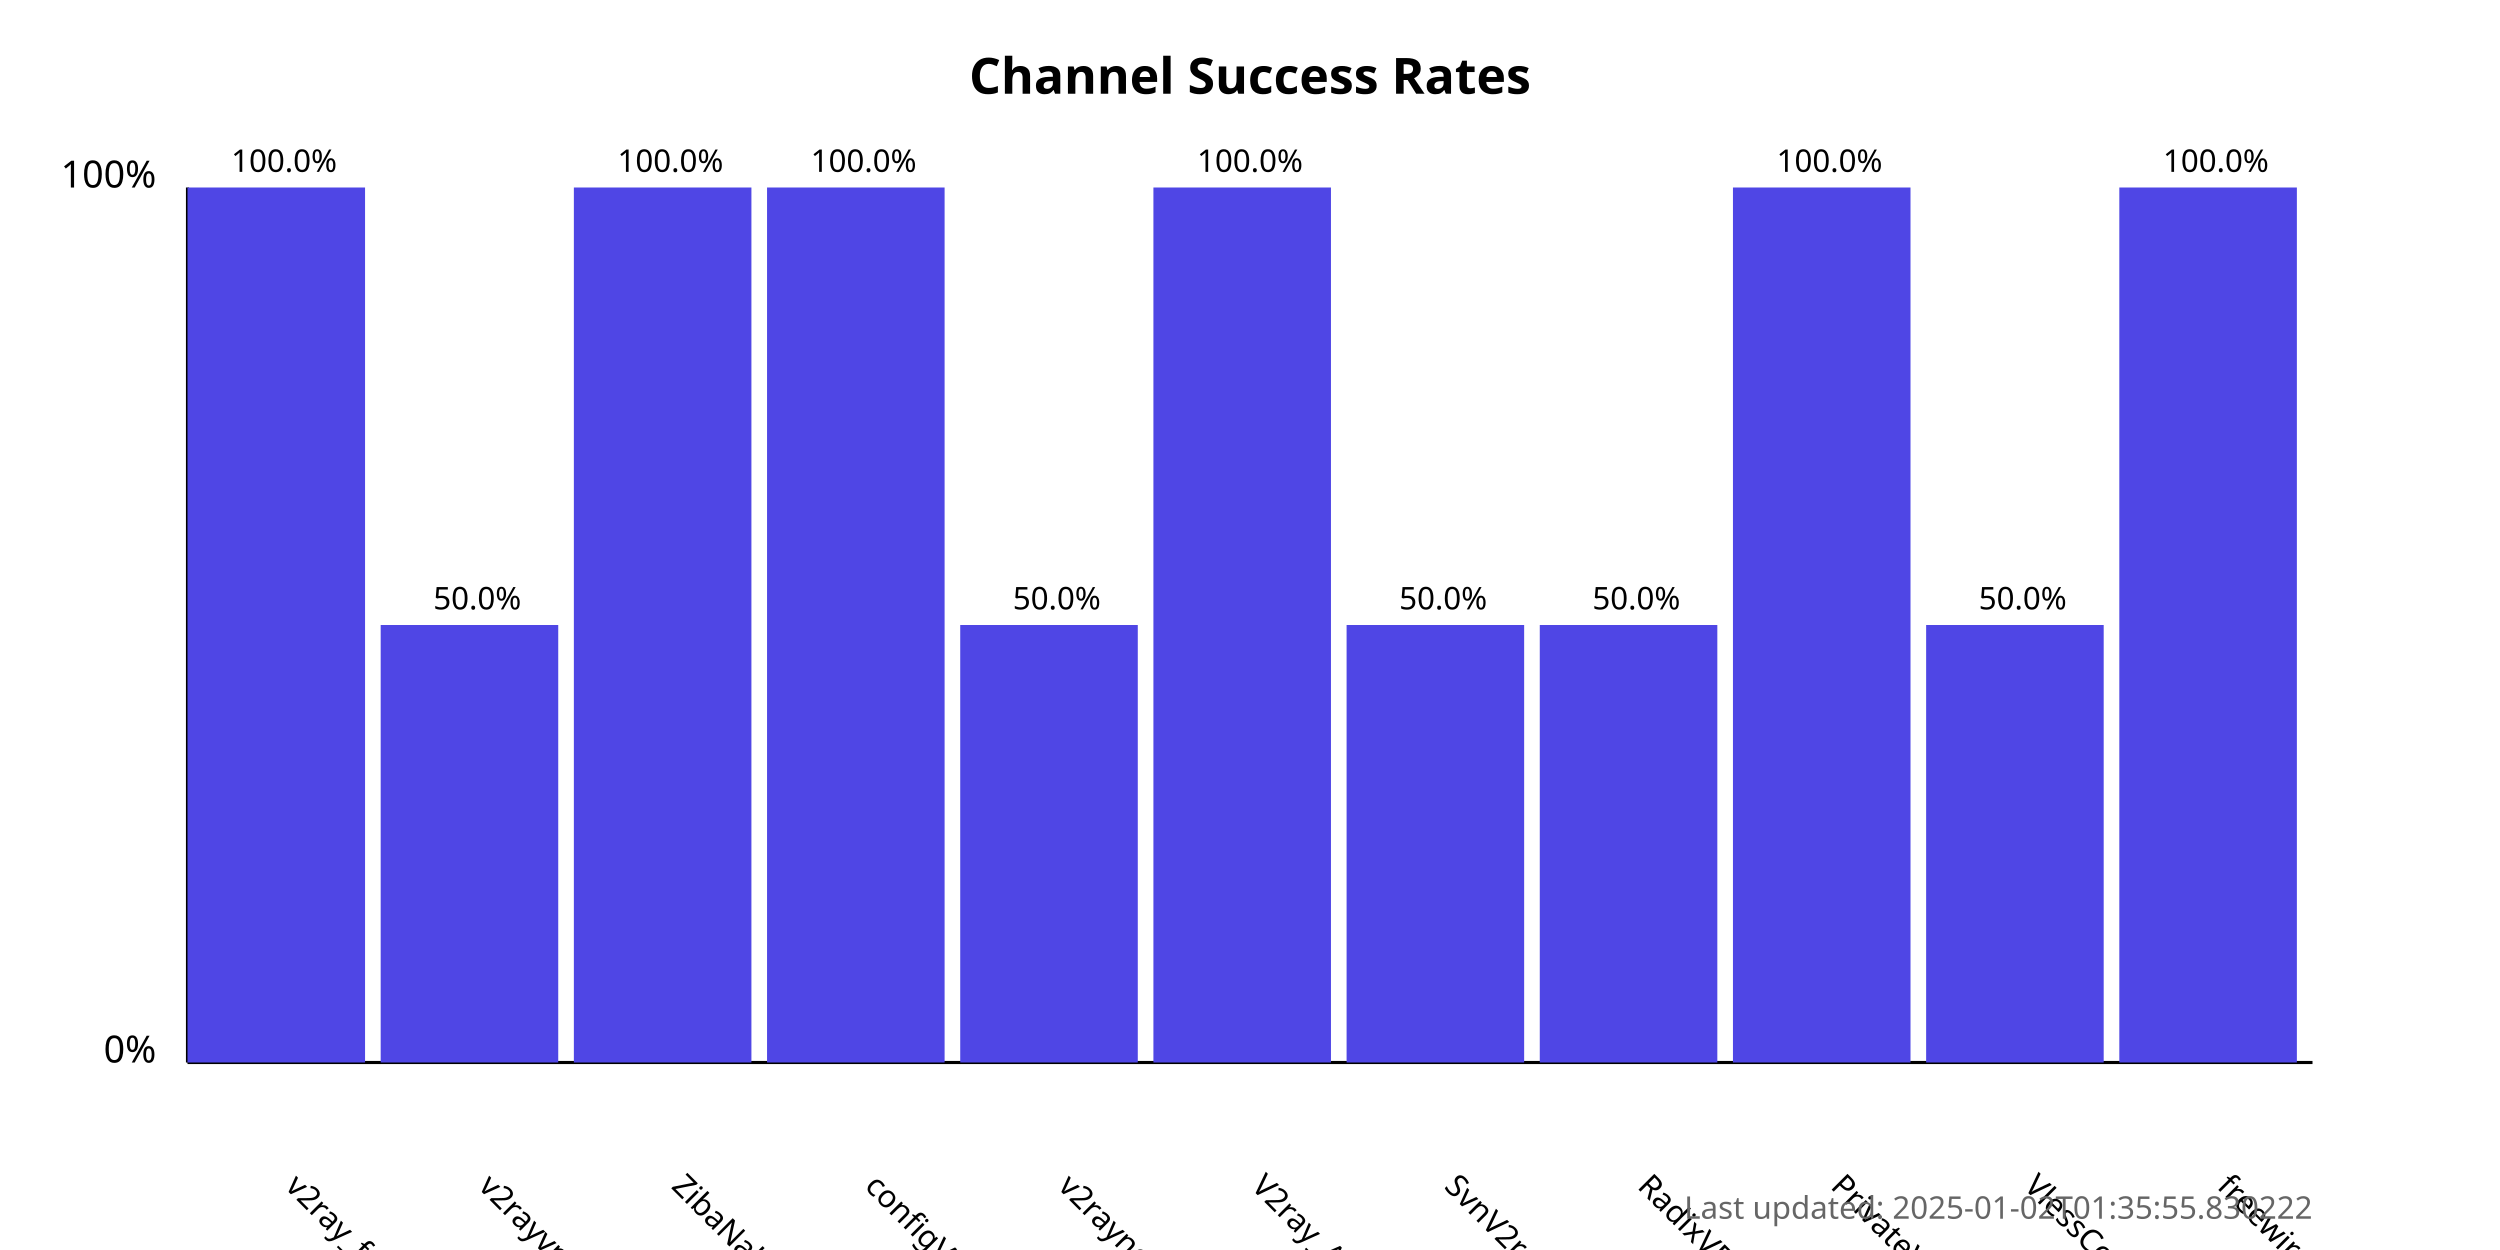
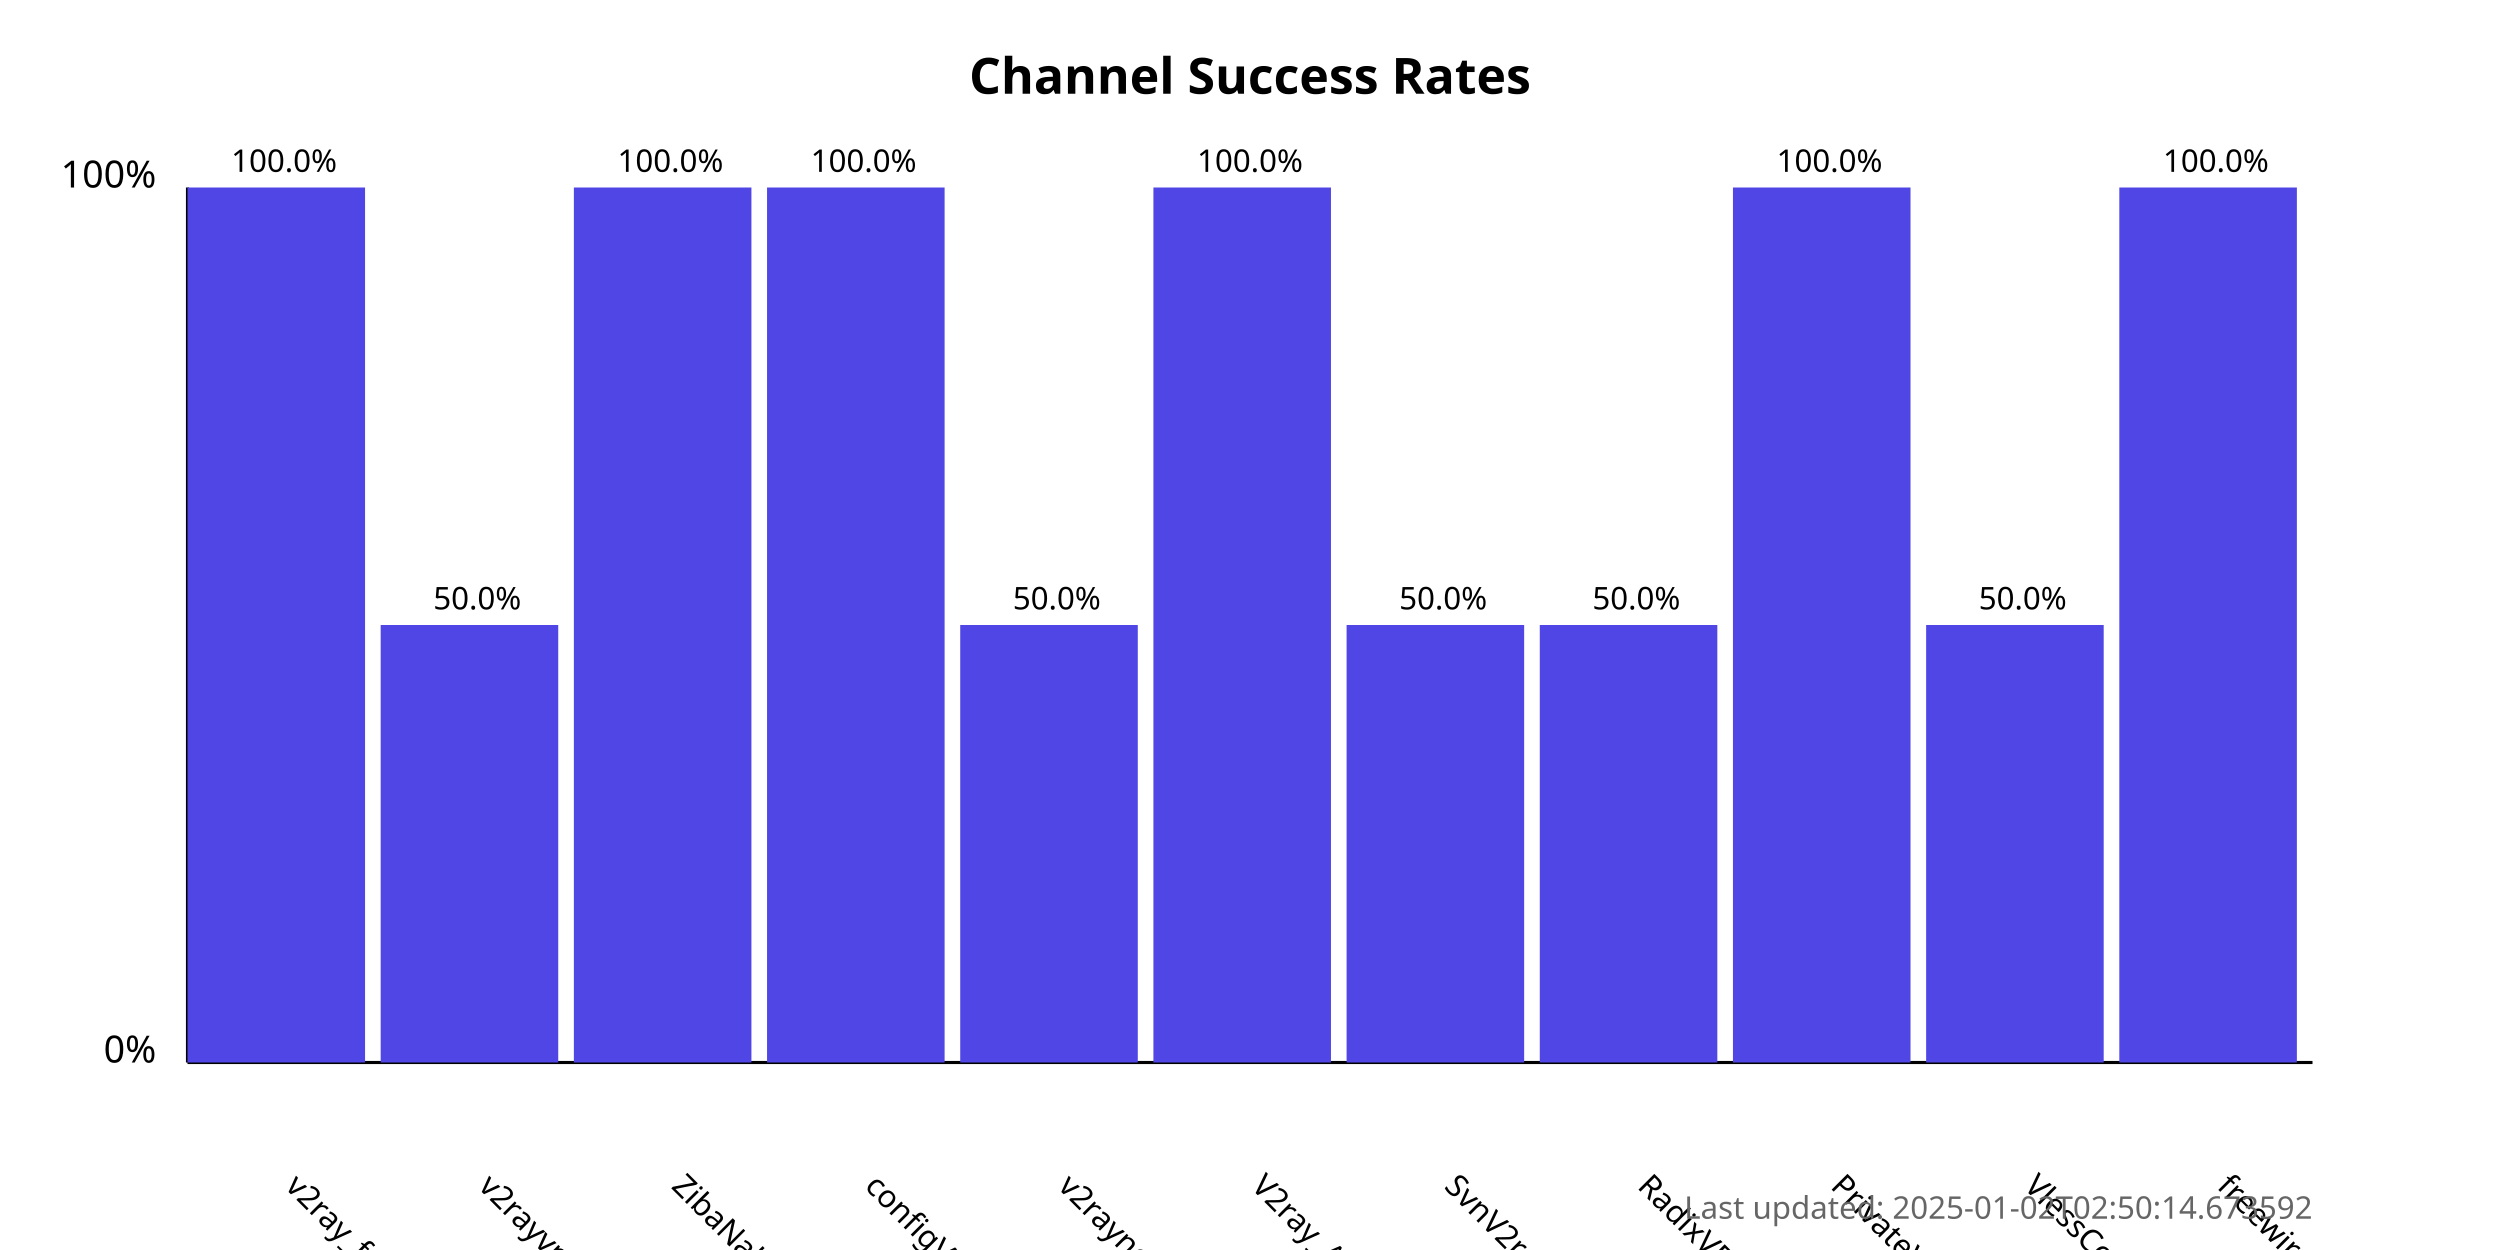
<svg xmlns="http://www.w3.org/2000/svg" width="800" height="400">
  <style>
            .chart-title { font: bold 16px sans-serif; }
            .axis-label { font: 12px sans-serif; }
            .tick-label { font: 10px sans-serif; }
            .bar { fill: #4f46e5; }
            .bar:hover { fill: #6366f1; }
            .timestamp { font: 10px sans-serif; fill: #666; }
        </style>
  <text x="400.0" y="30" text-anchor="middle" class="chart-title">
            Channel Success Rates
        </text>
  <line x1="60" y1="340" x2="60" y2="60" stroke="black" stroke-width="1" />
  <line x1="60" y1="340" x2="740" y2="340" stroke="black" stroke-width="1" />
  <text x="50" y="340" text-anchor="end" class="axis-label">0%</text>
  <text x="50" y="60" text-anchor="end" class="axis-label">100%</text>
  <g>
    <rect x="60" y="60.0" width="56.818" height="280.0" class="bar" />
    <text x="90.909" y="380" transform="rotate(45, 90.90909, 380)" text-anchor="start" class="tick-label">
                v2ray_free_conf
            </text>
    <text x="90.909" y="55.0" text-anchor="middle" class="tick-label">
                100.0%
            </text>
  </g>
  <g>
    <rect x="121.818" y="200.0" width="56.818" height="140.0" class="bar" />
    <text x="152.727" y="380" transform="rotate(45, 152.7273, 380)" text-anchor="start" class="tick-label">
                v2rayvpno
            </text>
    <text x="152.727" y="195.0" text-anchor="middle" class="tick-label">
                50.0%
            </text>
  </g>
  <g>
    <rect x="183.636" y="60.0" width="56.818" height="280.0" class="bar" />
    <text x="214.545" y="380" transform="rotate(45, 214.5455, 380)" text-anchor="start" class="tick-label">
                ZibaNabz
            </text>
    <text x="214.545" y="55.0" text-anchor="middle" class="tick-label">
                100.0%
            </text>
  </g>
  <g>
    <rect x="245.455" y="60.0" width="56.818" height="280.0" class="bar" />
    <text x="276.364" y="380" transform="rotate(45, 276.3636, 380)" text-anchor="start" class="tick-label">
                configV2rayForFree
            </text>
    <text x="276.364" y="55.0" text-anchor="middle" class="tick-label">
                100.0%
            </text>
  </g>
  <g>
    <rect x="307.273" y="200.0" width="56.818" height="140.0" class="bar" />
    <text x="338.182" y="380" transform="rotate(45, 338.1818, 380)" text-anchor="start" class="tick-label">
                v2rayngvpn
            </text>
    <text x="338.182" y="195.0" text-anchor="middle" class="tick-label">
                50.0%
            </text>
  </g>
  <g>
    <rect x="369.091" y="60.0" width="56.818" height="280.0" class="bar" />
    <text x="400.0" y="380" transform="rotate(45, 400.0, 380)" text-anchor="start" class="tick-label">
                V2ray_Alpha
            </text>
    <text x="400.0" y="55.0" text-anchor="middle" class="tick-label">
                100.0%
            </text>
  </g>
  <g>
    <rect x="430.909" y="200.0" width="56.818" height="140.0" class="bar" />
    <text x="461.818" y="380" transform="rotate(45, 461.8182, 380)" text-anchor="start" class="tick-label">
                SvnV2ray
            </text>
    <text x="461.818" y="195.0" text-anchor="middle" class="tick-label">
                50.0%
            </text>
  </g>
  <g>
    <rect x="492.727" y="200.0" width="56.818" height="140.0" class="bar" />
    <text x="523.636" y="380" transform="rotate(45, 523.6364, 380)" text-anchor="start" class="tick-label">
                RadixVPN
            </text>
    <text x="523.636" y="195.0" text-anchor="middle" class="tick-label">
                50.0%
            </text>
  </g>
  <g>
    <rect x="554.545" y="60.0" width="56.818" height="280.0" class="bar" />
    <text x="585.455" y="380" transform="rotate(45, 585.4545, 380)" text-anchor="start" class="tick-label">
                PrivateVPNs
            </text>
    <text x="585.455" y="55.0" text-anchor="middle" class="tick-label">
                100.0%
            </text>
  </g>
  <g>
    <rect x="616.364" y="200.0" width="56.818" height="140.0" class="bar" />
    <text x="647.273" y="380" transform="rotate(45, 647.2727, 380)" text-anchor="start" class="tick-label">
                VlessConfig
            </text>
    <text x="647.273" y="195.0" text-anchor="middle" class="tick-label">
                50.0%
            </text>
  </g>
  <g>
    <rect x="678.182" y="60.0" width="56.818" height="280.0" class="bar" />
    <text x="709.091" y="380" transform="rotate(45, 709.0909, 380)" text-anchor="start" class="tick-label">
                freewireguard
            </text>
    <text x="709.091" y="55.0" text-anchor="middle" class="tick-label">
                100.0%
            </text>
  </g>
  <text x="740" y="390" text-anchor="end" class="timestamp">
-             Last updated: 2025-01-02T01:35:55.830222
+             Last updated: 2025-01-02T02:50:14.673592
        </text>
</svg>
